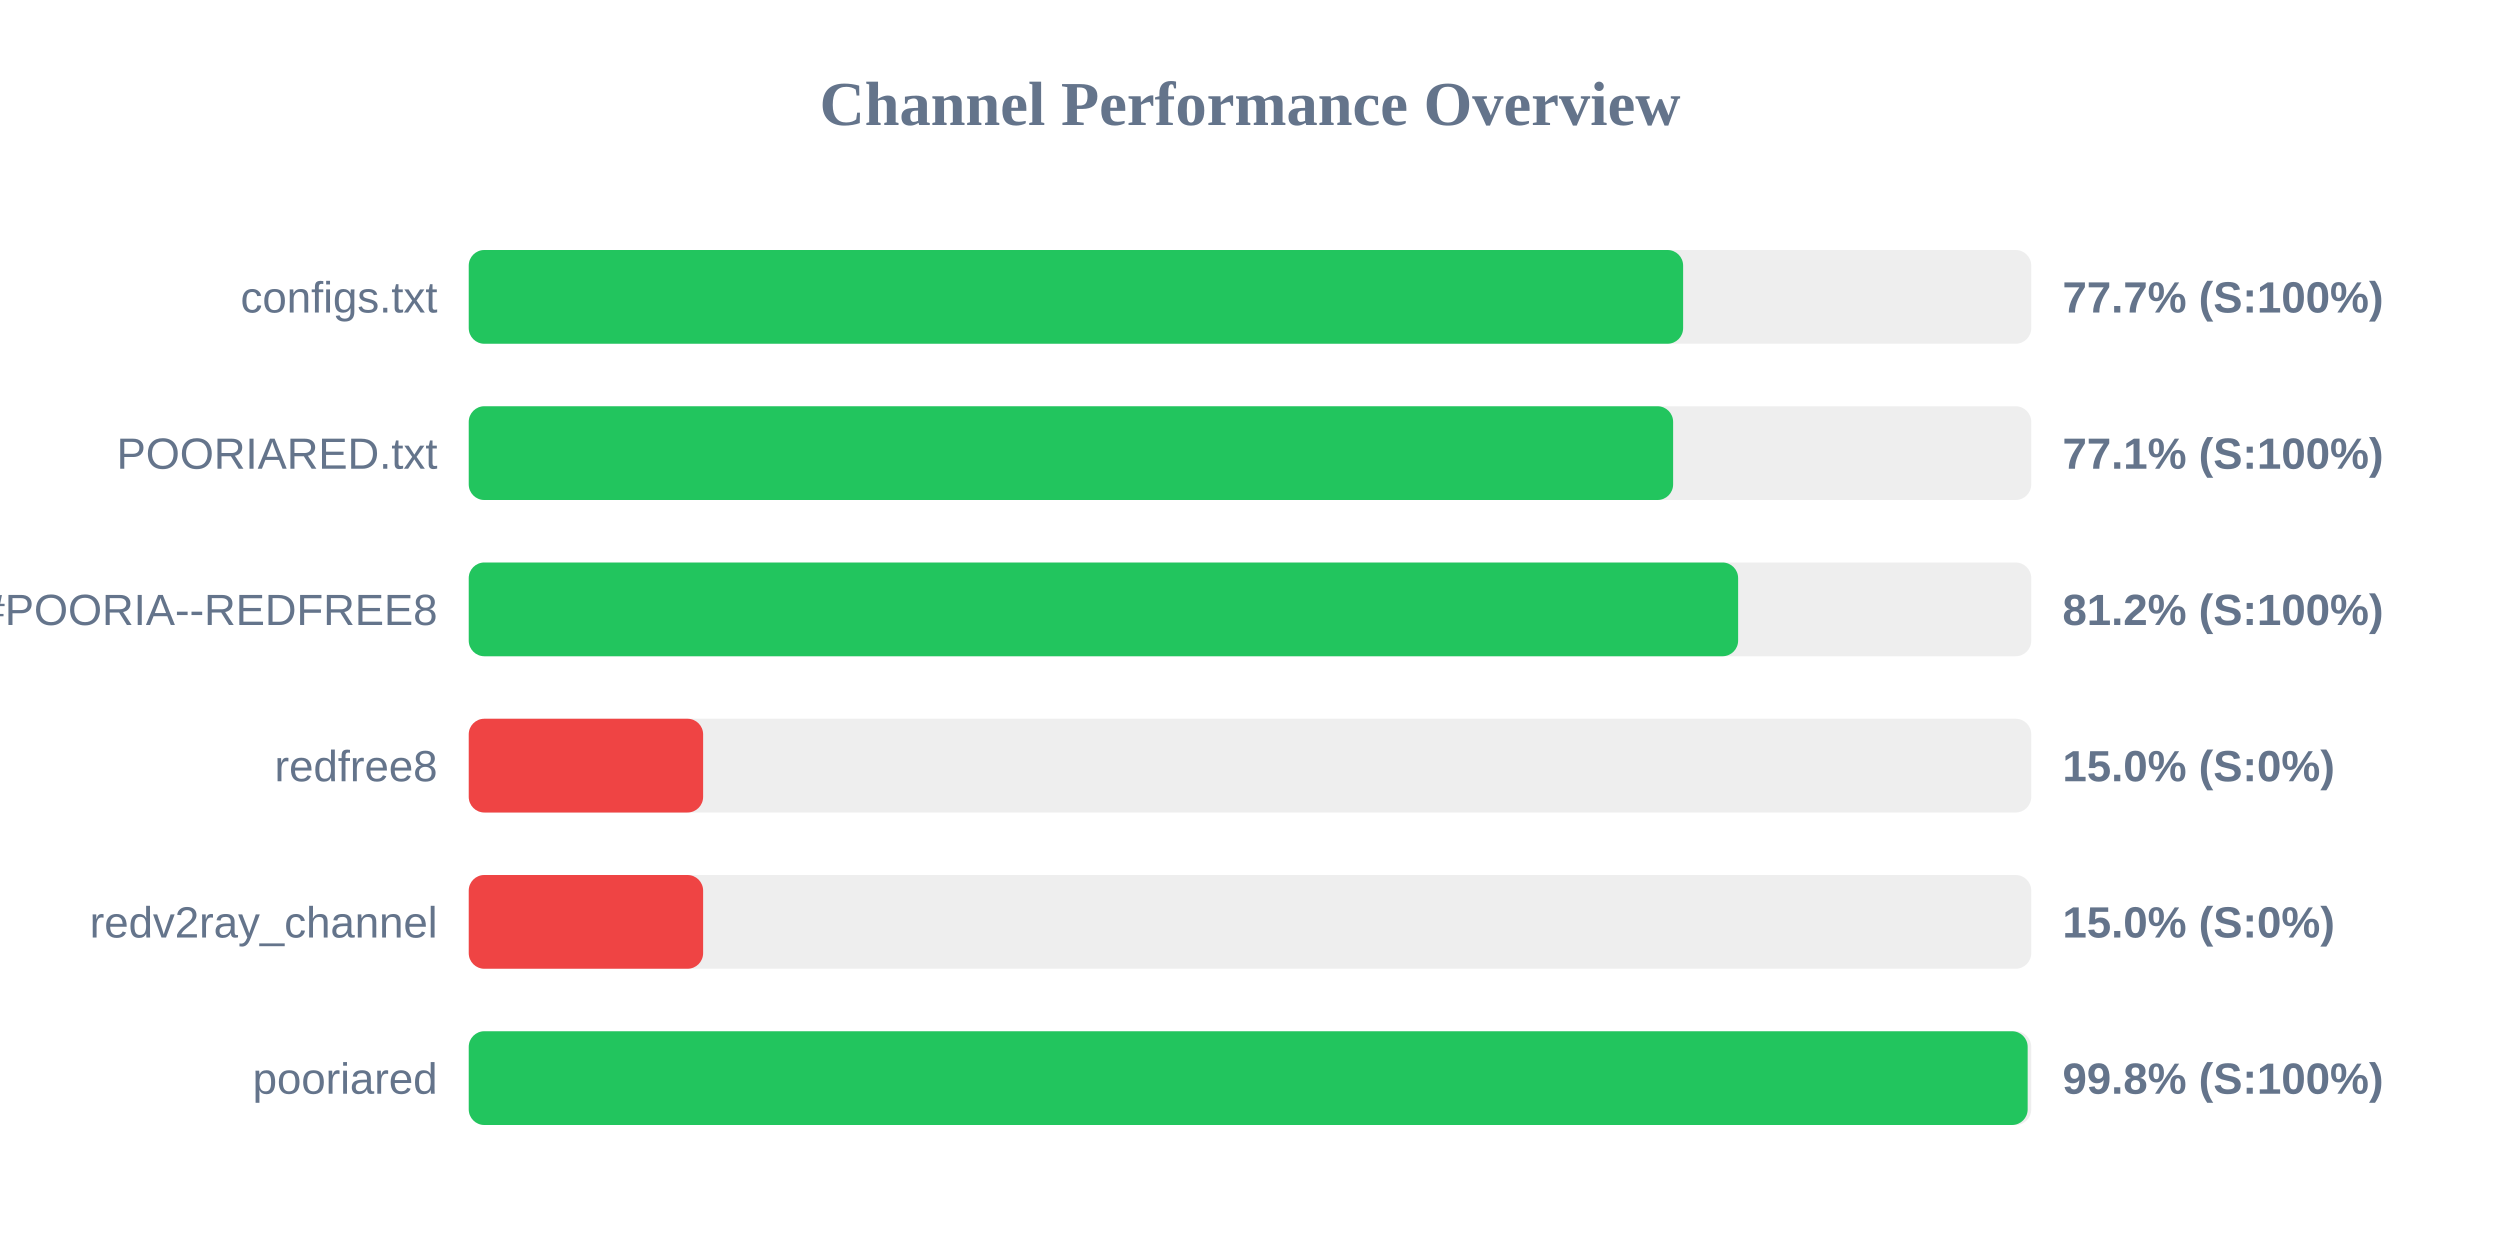
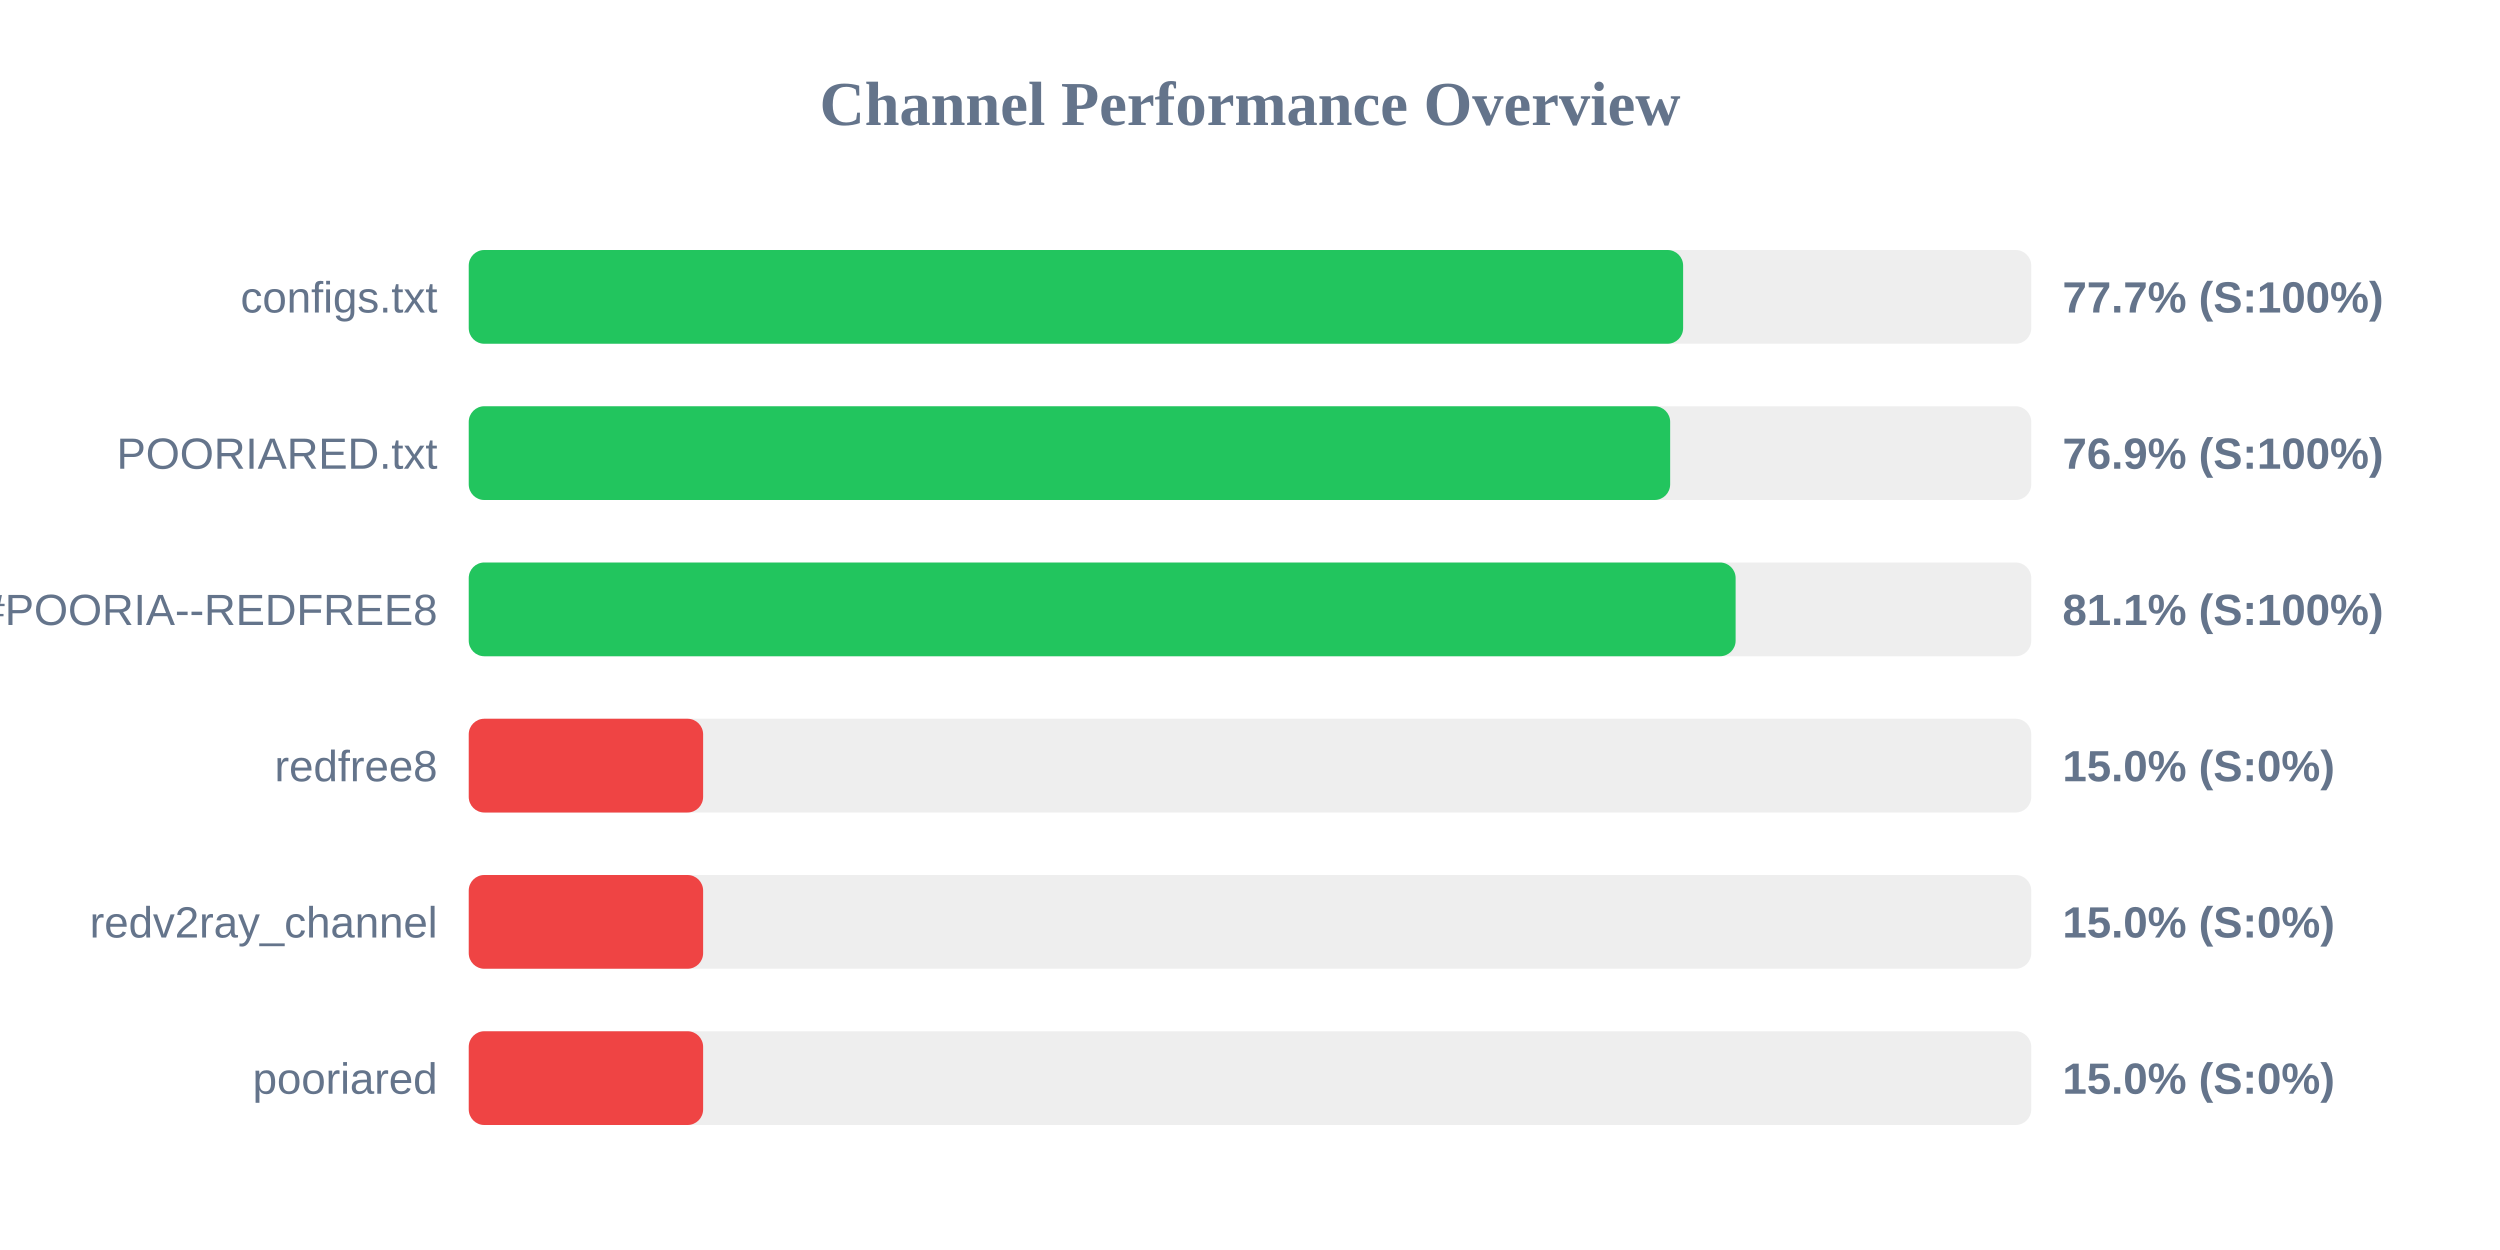
<svg xmlns="http://www.w3.org/2000/svg" width="800" height="400" version="1.1">
  <style>
        .row { font: 14px Arial; fill: #64748b; }
        .score { font: bold 14px Arial; fill: #64748b; }
    </style>
  <text x="400" y="40" text-anchor="middle" font-size="20px" font-weight="bold" fill="#64748b">Channel Performance Overview</text>
  <rect x="150" y="80" width="500" height="30" fill="#eee" rx="5" />
  <rect x="150" y="80" width="388.6" height="30" fill="#22c55e" rx="5" />
  <text x="140" y="100" text-anchor="end" class="row">configs.txt</text>
  <text x="660" y="100" text-anchor="start" class="score">77.7% (S:100%)</text>
  <rect x="150" y="130" width="500" height="30" fill="#eee" rx="5" />
-   <rect x="150" y="130" width="385.4" height="30" fill="#22c55e" rx="5" />
+   <rect x="150" y="130" width="384.45" height="30" fill="#22c55e" rx="5" />
  <text x="140" y="150" text-anchor="end" class="row">POORIARED.txt</text>
-   <text x="660" y="150" text-anchor="start" class="score">77.1% (S:100%)</text>
+   <text x="660" y="150" text-anchor="start" class="score">76.9% (S:100%)</text>
  <rect x="150" y="180" width="500" height="30" fill="#eee" rx="5" />
-   <rect x="150" y="180" width="406.2" height="30" fill="#22c55e" rx="5" />
+   <rect x="150" y="180" width="405.4" height="30" fill="#22c55e" rx="5" />
  <text x="140" y="200" text-anchor="end" class="row">POORIA--REDFREE8.txt#POORIA--REDFREE8</text>
-   <text x="660" y="200" text-anchor="start" class="score">81.2% (S:100%)</text>
+   <text x="660" y="200" text-anchor="start" class="score">81.1% (S:100%)</text>
  <rect x="150" y="230" width="500" height="30" fill="#eee" rx="5" />
  <rect x="150" y="230" width="75.0" height="30" fill="#ef4444" rx="5" />
  <text x="140" y="250" text-anchor="end" class="row">redfree8</text>
  <text x="660" y="250" text-anchor="start" class="score">15.0% (S:0%)</text>
  <rect x="150" y="280" width="500" height="30" fill="#eee" rx="5" />
  <rect x="150" y="280" width="75.0" height="30" fill="#ef4444" rx="5" />
  <text x="140" y="300" text-anchor="end" class="row">redv2ray_channel</text>
  <text x="660" y="300" text-anchor="start" class="score">15.0% (S:0%)</text>
  <rect x="150" y="330" width="500" height="30" fill="#eee" rx="5" />
-   <rect x="150" y="330" width="498.85" height="30" fill="#22c55e" rx="5" />
+   <rect x="150" y="330" width="75.0" height="30" fill="#ef4444" rx="5" />
  <text x="140" y="350" text-anchor="end" class="row">pooriared</text>
-   <text x="660" y="350" text-anchor="start" class="score">99.8% (S:100%)</text>
+   <text x="660" y="350" text-anchor="start" class="score">15.0% (S:0%)</text>
</svg>
